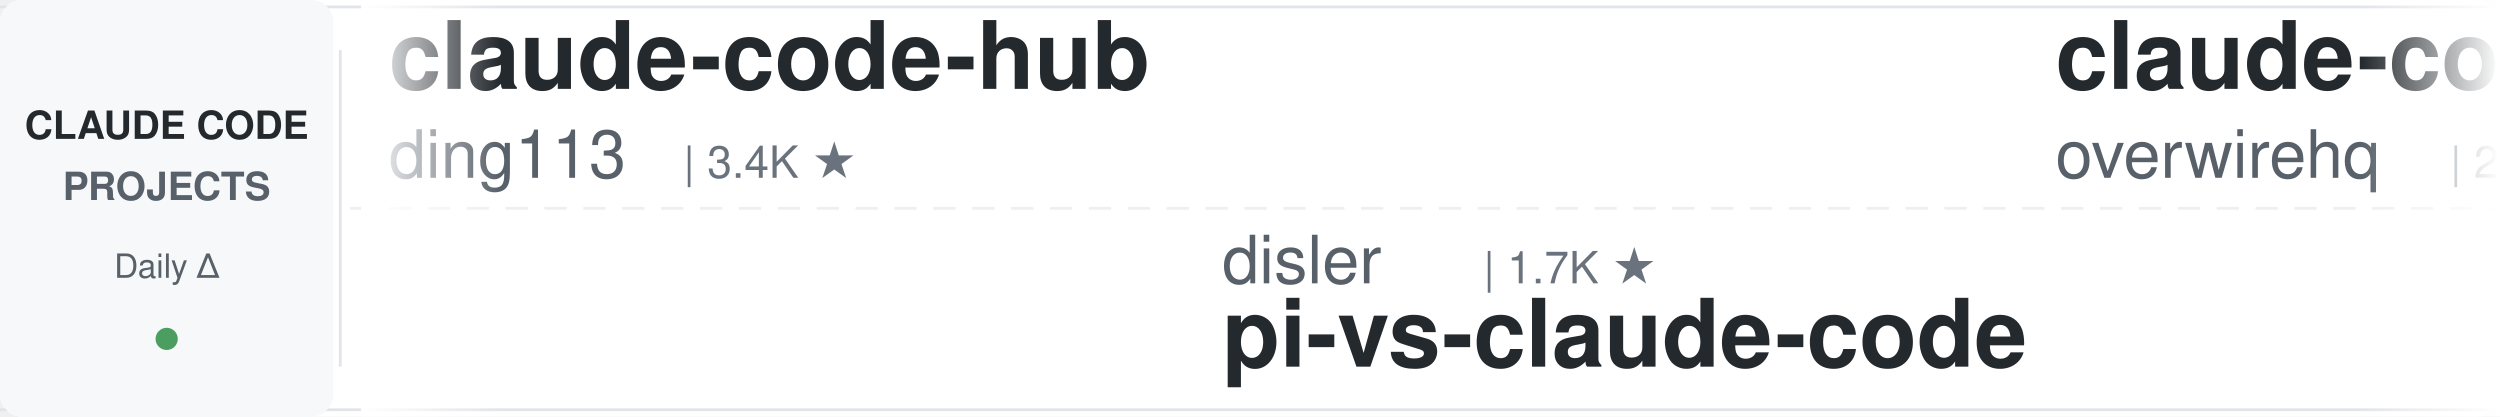
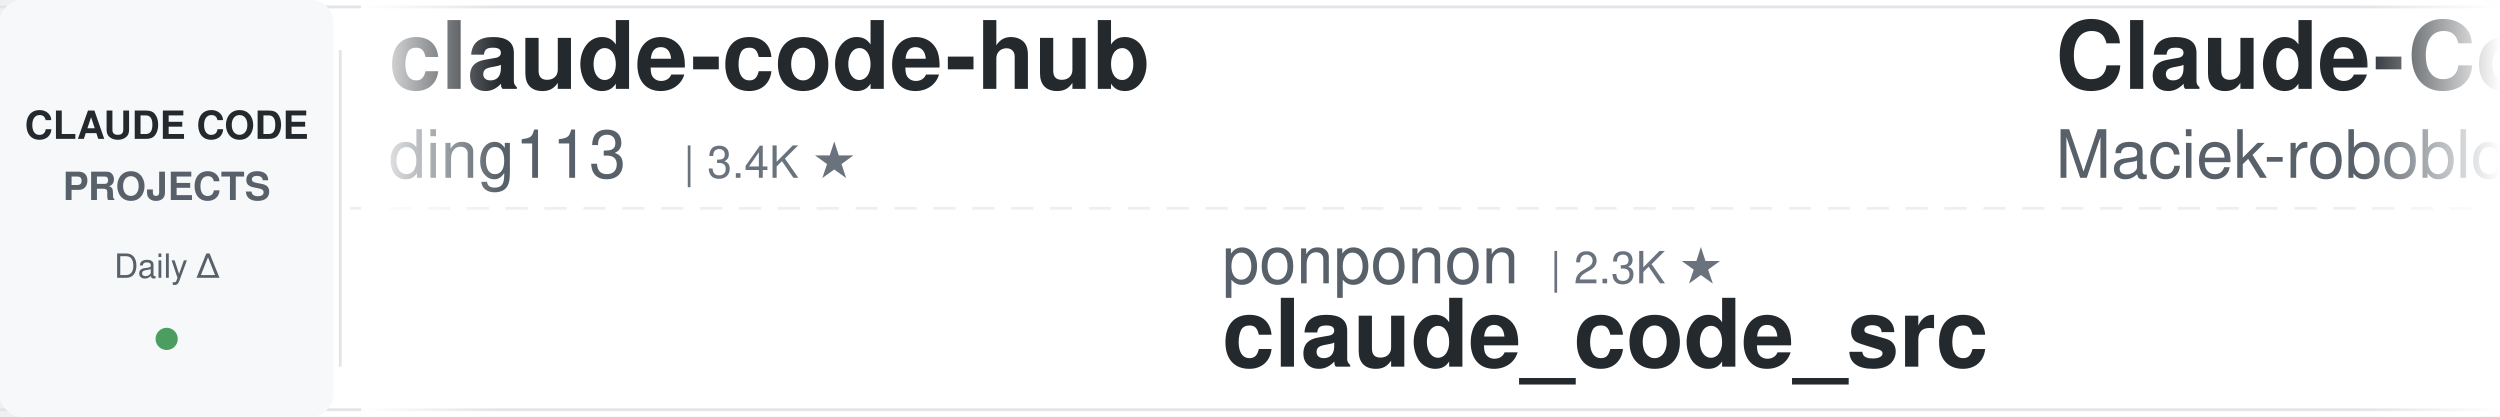
<svg xmlns="http://www.w3.org/2000/svg" width="900" height="150">
  <defs>
    <linearGradient id="leftFade" x1="0%" y1="0%" x2="100%" y2="0%">
      <stop offset="0%" style="stop-color:#ffffff;stop-opacity:1" />
      <stop offset="100%" style="stop-color:#ffffff;stop-opacity:0" />
    </linearGradient>
    <linearGradient id="rightFade" x1="0%" y1="0%" x2="100%" y2="0%">
      <stop offset="0%" style="stop-color:#ffffff;stop-opacity:0" />
      <stop offset="100%" style="stop-color:#ffffff;stop-opacity:1" />
    </linearGradient>
  </defs>
  <rect width="900" height="150" fill="#ffffff" rx="8" />
  <rect x="0" y="2" width="900" height="1" fill="#e1e4e8" />
  <rect x="0" y="147" width="900" height="1" fill="#e1e4e8" />
  <line x1="0" y1="75" x2="900" y2="75" stroke="#e1e4e8" stroke-width="1" stroke-dasharray="8 6" opacity="0.6" />
  <rect x="0" y="0" width="120" height="150" fill="#f6f8fa" rx="8" />
  <text x="60" y="50" font-family="-apple-system, BlinkMacSystemFont, 'Segoe UI', Helvetica, Arial, sans-serif" font-size="14" font-weight="600" fill="#24292e" text-anchor="middle">CLAUDE CODE</text>
  <text x="60" y="72" font-family="-apple-system, BlinkMacSystemFont, 'Segoe UI', Helvetica, Arial, sans-serif" font-size="14" font-weight="600" fill="#586069" text-anchor="middle">PROJECTS</text>
  <text x="60" y="100" font-family="-apple-system, BlinkMacSystemFont, 'Segoe UI', Helvetica, Arial, sans-serif" font-size="12" font-weight="500" fill="#586069" text-anchor="middle">Daily Δ</text>
  <circle cx="60" cy="122" r="4" fill="#22863a" opacity="0.8" />
  <rect x="122" y="18" width="1" height="114" fill="#e1e4e8" />
  <clipPath id="tickerClip">
    <rect x="130" y="0" width="770" height="150" />
  </clipPath>
  <g clip-path="url(#tickerClip)">
    <g id="tickerItems">
      <animateTransform attributeName="transform" attributeType="XML" type="translate" from="0 0" to="-3000 0" dur="54s" repeatCount="indefinite" />
      <g transform="translate(0, 0)">
        <text x="140" y="32" font-family="-apple-system, BlinkMacSystemFont, 'Segoe UI', Helvetica, Arial, sans-serif" font-size="34" font-weight="600" fill="#24292e">claude-code-hub</text>
        <text x="140" y="64" font-family="-apple-system, BlinkMacSystemFont, 'Segoe UI', Helvetica, Arial, sans-serif" font-size="24" font-weight="400" fill="#586069">ding113</text>
        <text x="246" y="64" font-family="-apple-system, BlinkMacSystemFont, 'Segoe UI', Helvetica, Arial, sans-serif" font-size="16" font-weight="500" fill="#6a737d">| 3.4K ★</text>
      </g>
      <g transform="translate(300, 0)">
-         <text x="140" y="102" font-family="-apple-system, BlinkMacSystemFont, 'Segoe UI', Helvetica, Arial, sans-serif" font-size="24" font-weight="400" fill="#586069">disler</text>
-         <text x="234" y="102" font-family="-apple-system, BlinkMacSystemFont, 'Segoe UI', Helvetica, Arial, sans-serif" font-size="16" font-weight="500" fill="#6a737d">| 1.7K ★</text>
-         <text x="140" y="132" font-family="-apple-system, BlinkMacSystemFont, 'Segoe UI', Helvetica, Arial, sans-serif" font-size="34" font-weight="600" fill="#24292e">pi-vs-claude-code</text>
+         <text x="140" y="102" font-family="-apple-system, BlinkMacSystemFont, 'Segoe UI', Helvetica, Arial, sans-serif" font-size="24" font-weight="400" fill="#586069">ponponon</text>
+         <text x="258" y="102" font-family="-apple-system, BlinkMacSystemFont, 'Segoe UI', Helvetica, Arial, sans-serif" font-size="16" font-weight="500" fill="#6a737d">| 2.3K ★</text>
+         <text x="140" y="132" font-family="-apple-system, BlinkMacSystemFont, 'Segoe UI', Helvetica, Arial, sans-serif" font-size="34" font-weight="600" fill="#24292e">claude_code_src</text>
      </g>
      <g transform="translate(600, 0)">
-         <text x="140" y="32" font-family="-apple-system, BlinkMacSystemFont, 'Segoe UI', Helvetica, Arial, sans-serif" font-size="34" font-weight="600" fill="#24292e">claude-code-telegram</text>
-         <text x="140" y="64" font-family="-apple-system, BlinkMacSystemFont, 'Segoe UI', Helvetica, Arial, sans-serif" font-size="24" font-weight="400" fill="#586069">overwirehq</text>
-         <text x="282" y="64" font-family="-apple-system, BlinkMacSystemFont, 'Segoe UI', Helvetica, Arial, sans-serif" font-size="16" font-weight="500" fill="#6a737d">| 2.8K ★</text>
+         <text x="140" y="32" font-family="-apple-system, BlinkMacSystemFont, 'Segoe UI', Helvetica, Arial, sans-serif" font-size="34" font-weight="600" fill="#24292e">Claude-Code-Usage-Monito...</text>
+         <text x="140" y="64" font-family="-apple-system, BlinkMacSystemFont, 'Segoe UI', Helvetica, Arial, sans-serif" font-size="24" font-weight="400" fill="#586069">Maciek-roboblog</text>
+         <text x="342" y="64" font-family="-apple-system, BlinkMacSystemFont, 'Segoe UI', Helvetica, Arial, sans-serif" font-size="16" font-weight="500" fill="#6a737d">| 8.8K ★</text>
      </g>
      <g transform="translate(900, 0)">
-         <text x="140" y="102" font-family="-apple-system, BlinkMacSystemFont, 'Segoe UI', Helvetica, Arial, sans-serif" font-size="24" font-weight="400" fill="#586069">WorldFlowAI</text>
-         <text x="294" y="102" font-family="-apple-system, BlinkMacSystemFont, 'Segoe UI', Helvetica, Arial, sans-serif" font-size="16" font-weight="500" fill="#6a737d">| 5.9K ★</text>
-         <text x="140" y="132" font-family="-apple-system, BlinkMacSystemFont, 'Segoe UI', Helvetica, Arial, sans-serif" font-size="34" font-weight="600" fill="#24292e">everything-claude-code</text>
+         <text x="140" y="102" font-family="-apple-system, BlinkMacSystemFont, 'Segoe UI', Helvetica, Arial, sans-serif" font-size="24" font-weight="400" fill="#586069">huangjia2019</text>
+         <text x="306" y="102" font-family="-apple-system, BlinkMacSystemFont, 'Segoe UI', Helvetica, Arial, sans-serif" font-size="16" font-weight="500" fill="#6a737d">| 1.1K ★</text>
+         <text x="140" y="132" font-family="-apple-system, BlinkMacSystemFont, 'Segoe UI', Helvetica, Arial, sans-serif" font-size="34" font-weight="600" fill="#24292e">claude-code-engineering</text>
      </g>
      <g transform="translate(1200, 0)">
-         <text x="140" y="32" font-family="-apple-system, BlinkMacSystemFont, 'Segoe UI', Helvetica, Arial, sans-serif" font-size="34" font-weight="600" fill="#24292e">claude-code-from-source</text>
-         <text x="140" y="64" font-family="-apple-system, BlinkMacSystemFont, 'Segoe UI', Helvetica, Arial, sans-serif" font-size="24" font-weight="400" fill="#586069">alejandrobalderas</text>
-         <text x="366" y="64" font-family="-apple-system, BlinkMacSystemFont, 'Segoe UI', Helvetica, Arial, sans-serif" font-size="16" font-weight="500" fill="#6a737d">| 3.0K ★</text>
+         <text x="140" y="32" font-family="-apple-system, BlinkMacSystemFont, 'Segoe UI', Helvetica, Arial, sans-serif" font-size="34" font-weight="600" fill="#24292e">ralph-claude-code</text>
+         <text x="140" y="64" font-family="-apple-system, BlinkMacSystemFont, 'Segoe UI', Helvetica, Arial, sans-serif" font-size="24" font-weight="400" fill="#586069">frankbria</text>
+         <text x="270" y="64" font-family="-apple-system, BlinkMacSystemFont, 'Segoe UI', Helvetica, Arial, sans-serif" font-size="16" font-weight="500" fill="#6a737d">| 9.7K ★</text>
      </g>
      <g transform="translate(1500, 0)">
-         <text x="140" y="102" font-family="-apple-system, BlinkMacSystemFont, 'Segoe UI', Helvetica, Arial, sans-serif" font-size="24" font-weight="400" fill="#586069">ykdojo</text>
-         <text x="234" y="102" font-family="-apple-system, BlinkMacSystemFont, 'Segoe UI', Helvetica, Arial, sans-serif" font-size="16" font-weight="500" fill="#6a737d">| 10.3K ★</text>
-         <text x="140" y="132" font-family="-apple-system, BlinkMacSystemFont, 'Segoe UI', Helvetica, Arial, sans-serif" font-size="34" font-weight="600" fill="#24292e">claude-code-tips</text>
+         <text x="140" y="102" font-family="-apple-system, BlinkMacSystemFont, 'Segoe UI', Helvetica, Arial, sans-serif" font-size="24" font-weight="400" fill="#586069">liuup</text>
+         <text x="222" y="102" font-family="-apple-system, BlinkMacSystemFont, 'Segoe UI', Helvetica, Arial, sans-serif" font-size="16" font-weight="500" fill="#6a737d">| 4.1K ★</text>
+         <text x="140" y="132" font-family="-apple-system, BlinkMacSystemFont, 'Segoe UI', Helvetica, Arial, sans-serif" font-size="34" font-weight="600" fill="#24292e">claude-code-analysis</text>
      </g>
      <g transform="translate(1800, 0)">
-         <text x="140" y="32" font-family="-apple-system, BlinkMacSystemFont, 'Segoe UI', Helvetica, Arial, sans-serif" font-size="34" font-weight="600" fill="#24292e">claude-code-source</text>
-         <text x="140" y="64" font-family="-apple-system, BlinkMacSystemFont, 'Segoe UI', Helvetica, Arial, sans-serif" font-size="24" font-weight="400" fill="#586069">JrCx7scC</text>
-         <text x="258" y="64" font-family="-apple-system, BlinkMacSystemFont, 'Segoe UI', Helvetica, Arial, sans-serif" font-size="16" font-weight="500" fill="#6a737d">| 375 ★</text>
+         <text x="140" y="32" font-family="-apple-system, BlinkMacSystemFont, 'Segoe UI', Helvetica, Arial, sans-serif" font-size="34" font-weight="600" fill="#24292e">claude-code-settings</text>
+         <text x="140" y="64" font-family="-apple-system, BlinkMacSystemFont, 'Segoe UI', Helvetica, Arial, sans-serif" font-size="24" font-weight="400" fill="#586069">feiskyer</text>
+         <text x="258" y="64" font-family="-apple-system, BlinkMacSystemFont, 'Segoe UI', Helvetica, Arial, sans-serif" font-size="16" font-weight="500" fill="#6a737d">| 1.7K ★</text>
      </g>
      <g transform="translate(2100, 0)">
-         <text x="140" y="102" font-family="-apple-system, BlinkMacSystemFont, 'Segoe UI', Helvetica, Arial, sans-serif" font-size="24" font-weight="400" fill="#586069">Chachamaru127</text>
-         <text x="318" y="102" font-family="-apple-system, BlinkMacSystemFont, 'Segoe UI', Helvetica, Arial, sans-serif" font-size="16" font-weight="500" fill="#6a737d">| 3.2K ★</text>
-         <text x="140" y="132" font-family="-apple-system, BlinkMacSystemFont, 'Segoe UI', Helvetica, Arial, sans-serif" font-size="34" font-weight="600" fill="#24292e">claude-code-harness</text>
+         <text x="140" y="102" font-family="-apple-system, BlinkMacSystemFont, 'Segoe UI', Helvetica, Arial, sans-serif" font-size="24" font-weight="400" fill="#586069">VoltAgent</text>
+         <text x="270" y="102" font-family="-apple-system, BlinkMacSystemFont, 'Segoe UI', Helvetica, Arial, sans-serif" font-size="16" font-weight="500" fill="#6a737d">| 26.3K ★</text>
+         <text x="140" y="132" font-family="-apple-system, BlinkMacSystemFont, 'Segoe UI', Helvetica, Arial, sans-serif" font-size="34" font-weight="600" fill="#24292e">awesome-claude-code-suba...</text>
      </g>
      <g transform="translate(2400, 0)">
-         <text x="140" y="32" font-family="-apple-system, BlinkMacSystemFont, 'Segoe UI', Helvetica, Arial, sans-serif" font-size="34" font-weight="600" fill="#24292e">claude-code-history-view...</text>
-         <text x="140" y="64" font-family="-apple-system, BlinkMacSystemFont, 'Segoe UI', Helvetica, Arial, sans-serif" font-size="24" font-weight="400" fill="#586069">jhlee0409</text>
-         <text x="270" y="64" font-family="-apple-system, BlinkMacSystemFont, 'Segoe UI', Helvetica, Arial, sans-serif" font-size="16" font-weight="500" fill="#6a737d">| 2.3K ★</text>
+         <text x="140" y="32" font-family="-apple-system, BlinkMacSystemFont, 'Segoe UI', Helvetica, Arial, sans-serif" font-size="34" font-weight="600" fill="#24292e">everything-claude-code-z...</text>
+         <text x="140" y="64" font-family="-apple-system, BlinkMacSystemFont, 'Segoe UI', Helvetica, Arial, sans-serif" font-size="24" font-weight="400" fill="#586069">xu-xiang</text>
+         <text x="258" y="64" font-family="-apple-system, BlinkMacSystemFont, 'Segoe UI', Helvetica, Arial, sans-serif" font-size="16" font-weight="500" fill="#6a737d">| 2.0K ★</text>
      </g>
      <g transform="translate(2700, 0)">
-         <text x="140" y="102" font-family="-apple-system, BlinkMacSystemFont, 'Segoe UI', Helvetica, Arial, sans-serif" font-size="24" font-weight="400" fill="#586069">shareAI-lab</text>
-         <text x="294" y="102" font-family="-apple-system, BlinkMacSystemFont, 'Segoe UI', Helvetica, Arial, sans-serif" font-size="16" font-weight="500" fill="#6a737d">| 79.9K ★</text>
-         <text x="140" y="132" font-family="-apple-system, BlinkMacSystemFont, 'Segoe UI', Helvetica, Arial, sans-serif" font-size="34" font-weight="600" fill="#24292e">learn-claude-code</text>
+         <text x="140" y="102" font-family="-apple-system, BlinkMacSystemFont, 'Segoe UI', Helvetica, Arial, sans-serif" font-size="24" font-weight="400" fill="#586069">wanshuiyin</text>
+         <text x="282" y="102" font-family="-apple-system, BlinkMacSystemFont, 'Segoe UI', Helvetica, Arial, sans-serif" font-size="16" font-weight="500" fill="#6a737d">| 18.7K ★</text>
+         <text x="140" y="132" font-family="-apple-system, BlinkMacSystemFont, 'Segoe UI', Helvetica, Arial, sans-serif" font-size="34" font-weight="600" fill="#24292e">Auto-claude-code-researc...</text>
      </g>
      <g transform="translate(3000, 0)">
        <text x="140" y="32" font-family="-apple-system, BlinkMacSystemFont, 'Segoe UI', Helvetica, Arial, sans-serif" font-size="34" font-weight="600" fill="#24292e">claude-code-hub</text>
        <text x="140" y="64" font-family="-apple-system, BlinkMacSystemFont, 'Segoe UI', Helvetica, Arial, sans-serif" font-size="24" font-weight="400" fill="#586069">ding113</text>
        <text x="246" y="64" font-family="-apple-system, BlinkMacSystemFont, 'Segoe UI', Helvetica, Arial, sans-serif" font-size="16" font-weight="500" fill="#6a737d">| 3.4K ★</text>
      </g>
      <g transform="translate(3300, 0)">
-         <text x="140" y="102" font-family="-apple-system, BlinkMacSystemFont, 'Segoe UI', Helvetica, Arial, sans-serif" font-size="24" font-weight="400" fill="#586069">disler</text>
-         <text x="234" y="102" font-family="-apple-system, BlinkMacSystemFont, 'Segoe UI', Helvetica, Arial, sans-serif" font-size="16" font-weight="500" fill="#6a737d">| 1.7K ★</text>
-         <text x="140" y="132" font-family="-apple-system, BlinkMacSystemFont, 'Segoe UI', Helvetica, Arial, sans-serif" font-size="34" font-weight="600" fill="#24292e">pi-vs-claude-code</text>
+         <text x="140" y="102" font-family="-apple-system, BlinkMacSystemFont, 'Segoe UI', Helvetica, Arial, sans-serif" font-size="24" font-weight="400" fill="#586069">ponponon</text>
+         <text x="258" y="102" font-family="-apple-system, BlinkMacSystemFont, 'Segoe UI', Helvetica, Arial, sans-serif" font-size="16" font-weight="500" fill="#6a737d">| 2.3K ★</text>
+         <text x="140" y="132" font-family="-apple-system, BlinkMacSystemFont, 'Segoe UI', Helvetica, Arial, sans-serif" font-size="34" font-weight="600" fill="#24292e">claude_code_src</text>
      </g>
      <g transform="translate(3600, 0)">
-         <text x="140" y="32" font-family="-apple-system, BlinkMacSystemFont, 'Segoe UI', Helvetica, Arial, sans-serif" font-size="34" font-weight="600" fill="#24292e">claude-code-telegram</text>
-         <text x="140" y="64" font-family="-apple-system, BlinkMacSystemFont, 'Segoe UI', Helvetica, Arial, sans-serif" font-size="24" font-weight="400" fill="#586069">overwirehq</text>
-         <text x="282" y="64" font-family="-apple-system, BlinkMacSystemFont, 'Segoe UI', Helvetica, Arial, sans-serif" font-size="16" font-weight="500" fill="#6a737d">| 2.8K ★</text>
+         <text x="140" y="32" font-family="-apple-system, BlinkMacSystemFont, 'Segoe UI', Helvetica, Arial, sans-serif" font-size="34" font-weight="600" fill="#24292e">Claude-Code-Usage-Monito...</text>
+         <text x="140" y="64" font-family="-apple-system, BlinkMacSystemFont, 'Segoe UI', Helvetica, Arial, sans-serif" font-size="24" font-weight="400" fill="#586069">Maciek-roboblog</text>
+         <text x="342" y="64" font-family="-apple-system, BlinkMacSystemFont, 'Segoe UI', Helvetica, Arial, sans-serif" font-size="16" font-weight="500" fill="#6a737d">| 8.8K ★</text>
      </g>
      <g transform="translate(3900, 0)">
-         <text x="140" y="102" font-family="-apple-system, BlinkMacSystemFont, 'Segoe UI', Helvetica, Arial, sans-serif" font-size="24" font-weight="400" fill="#586069">WorldFlowAI</text>
-         <text x="294" y="102" font-family="-apple-system, BlinkMacSystemFont, 'Segoe UI', Helvetica, Arial, sans-serif" font-size="16" font-weight="500" fill="#6a737d">| 5.9K ★</text>
-         <text x="140" y="132" font-family="-apple-system, BlinkMacSystemFont, 'Segoe UI', Helvetica, Arial, sans-serif" font-size="34" font-weight="600" fill="#24292e">everything-claude-code</text>
+         <text x="140" y="102" font-family="-apple-system, BlinkMacSystemFont, 'Segoe UI', Helvetica, Arial, sans-serif" font-size="24" font-weight="400" fill="#586069">huangjia2019</text>
+         <text x="306" y="102" font-family="-apple-system, BlinkMacSystemFont, 'Segoe UI', Helvetica, Arial, sans-serif" font-size="16" font-weight="500" fill="#6a737d">| 1.1K ★</text>
+         <text x="140" y="132" font-family="-apple-system, BlinkMacSystemFont, 'Segoe UI', Helvetica, Arial, sans-serif" font-size="34" font-weight="600" fill="#24292e">claude-code-engineering</text>
      </g>
    </g>
  </g>
  <rect x="130" y="0" width="50" height="150" fill="url(#leftFade)" />
  <rect x="850" y="0" width="50" height="150" fill="url(#rightFade)" />
</svg>
